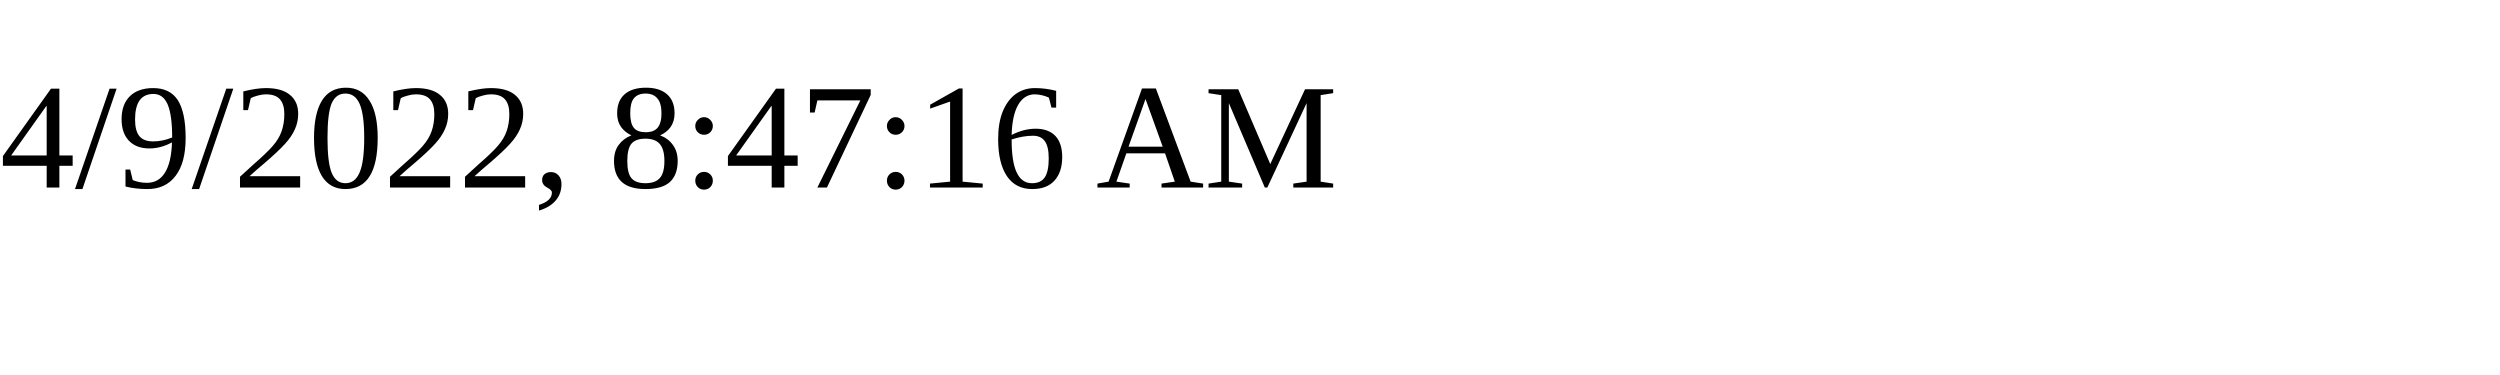
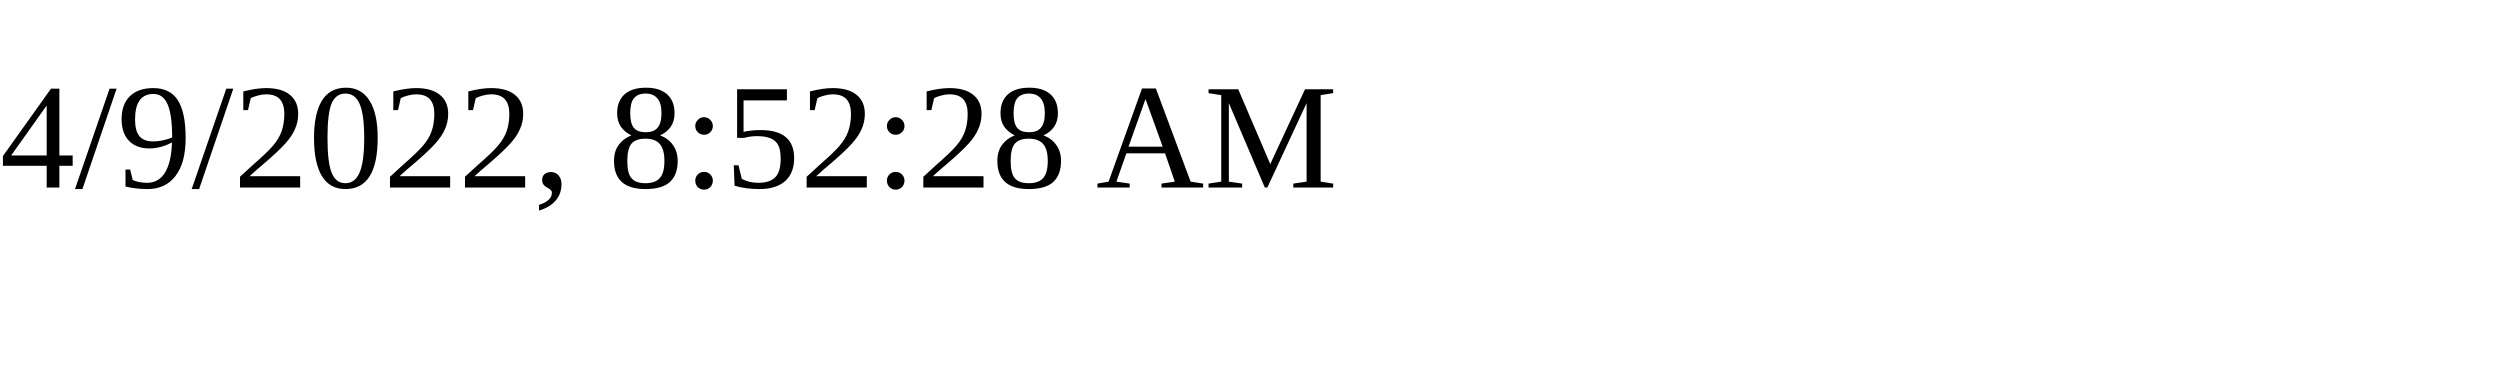
<svg xmlns="http://www.w3.org/2000/svg" height="30" width="200">
-   <text x="0" y="15">4/9/2022, 8:47:16 AM</text>
+   <text x="0" y="15">4/9/2022, 8:52:28 AM</text>
</svg>
